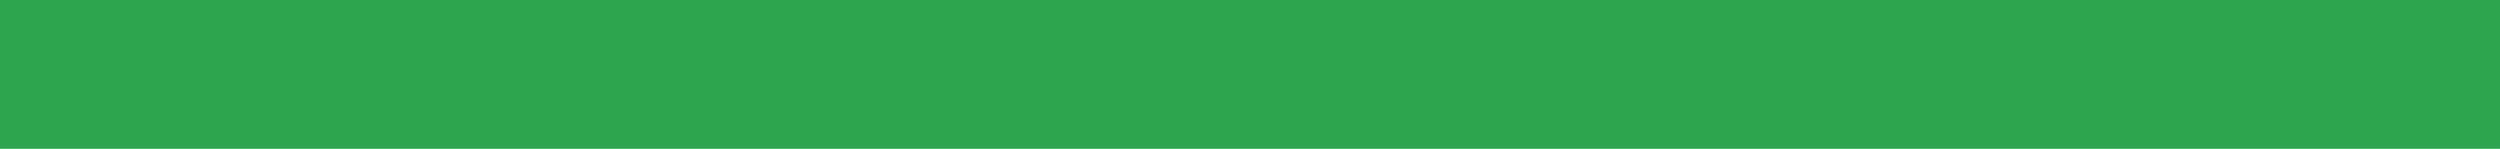
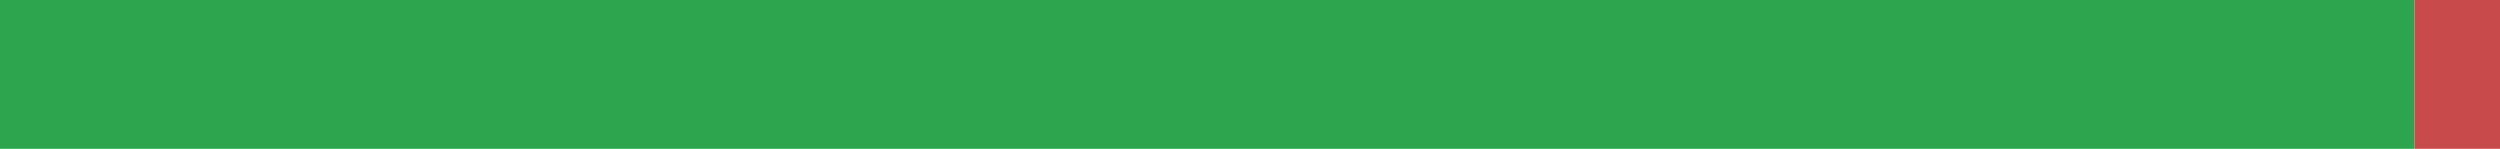
<svg xmlns="http://www.w3.org/2000/svg" width="168" height="10" viewBox="0 0 168 10" role="img" aria-label="uk translation status">
-   <rect x="0" y="0" width="168" height="10" fill="#2DA44E" />
+   <rect x="0" y="0" width="162.256" height="10" fill="#2DA44E" />
+   <rect x="162.256" y="0" width="5.744" height="10" fill="#C94A4A" />
</svg>
